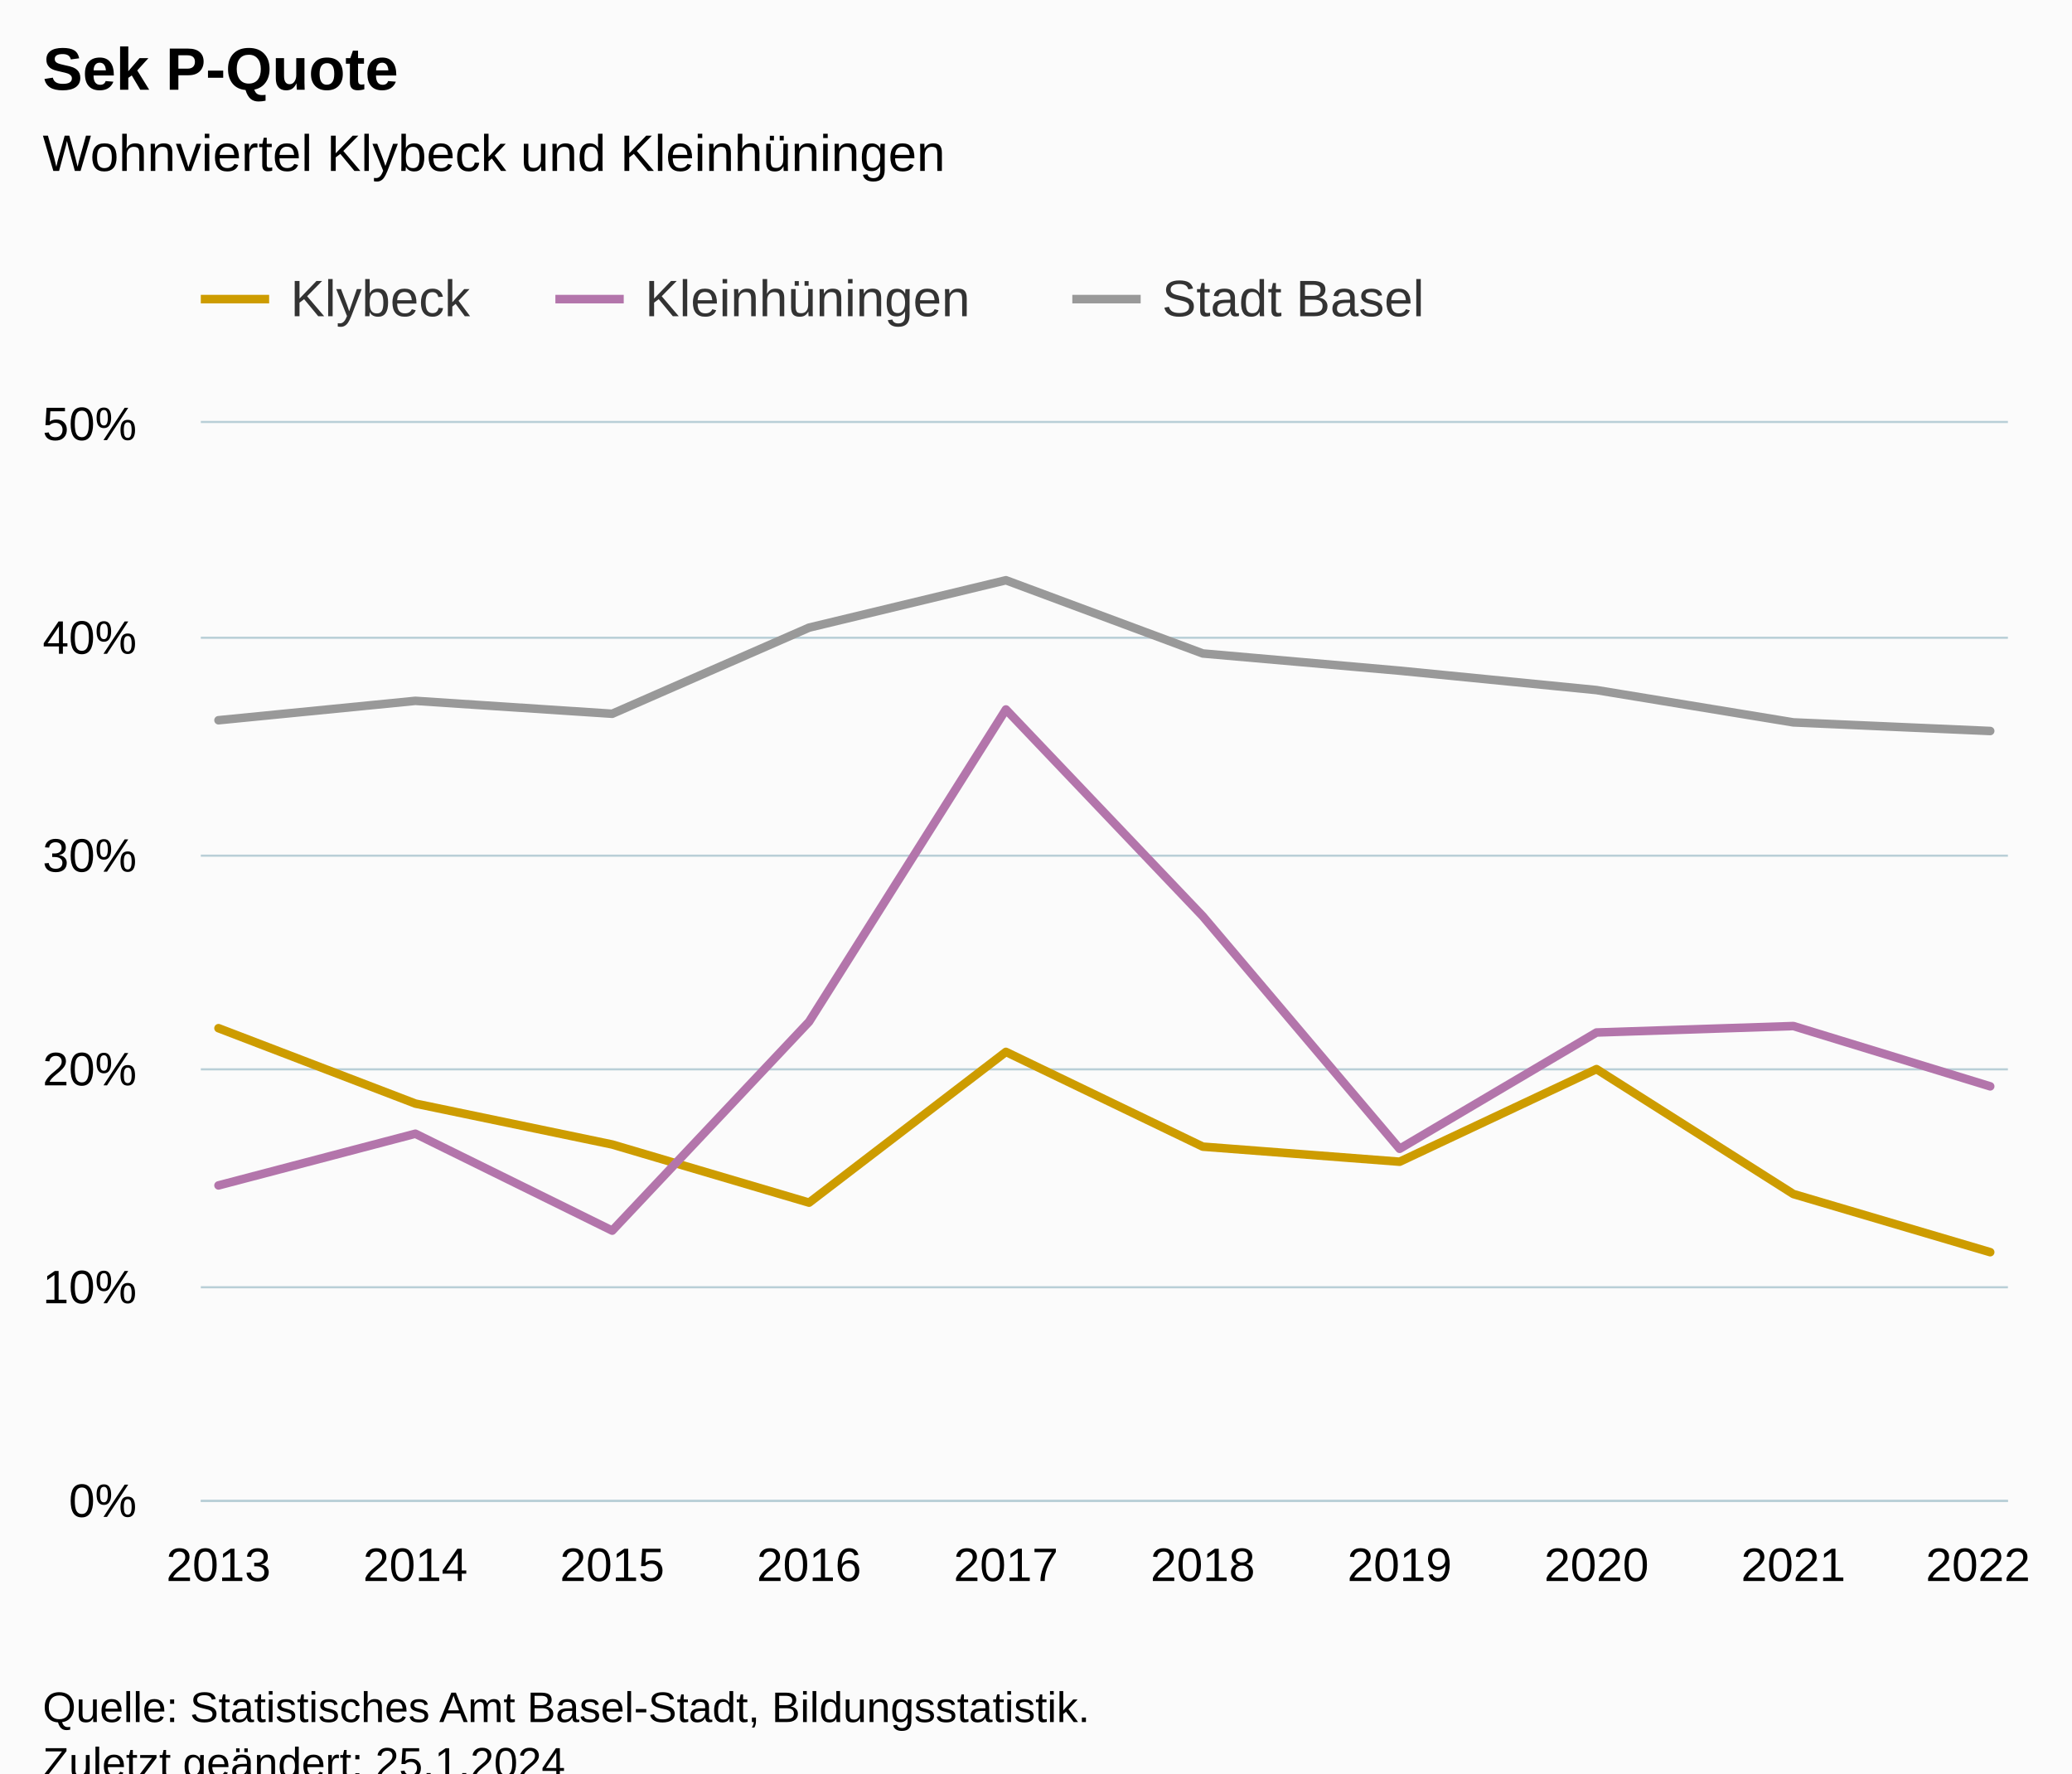
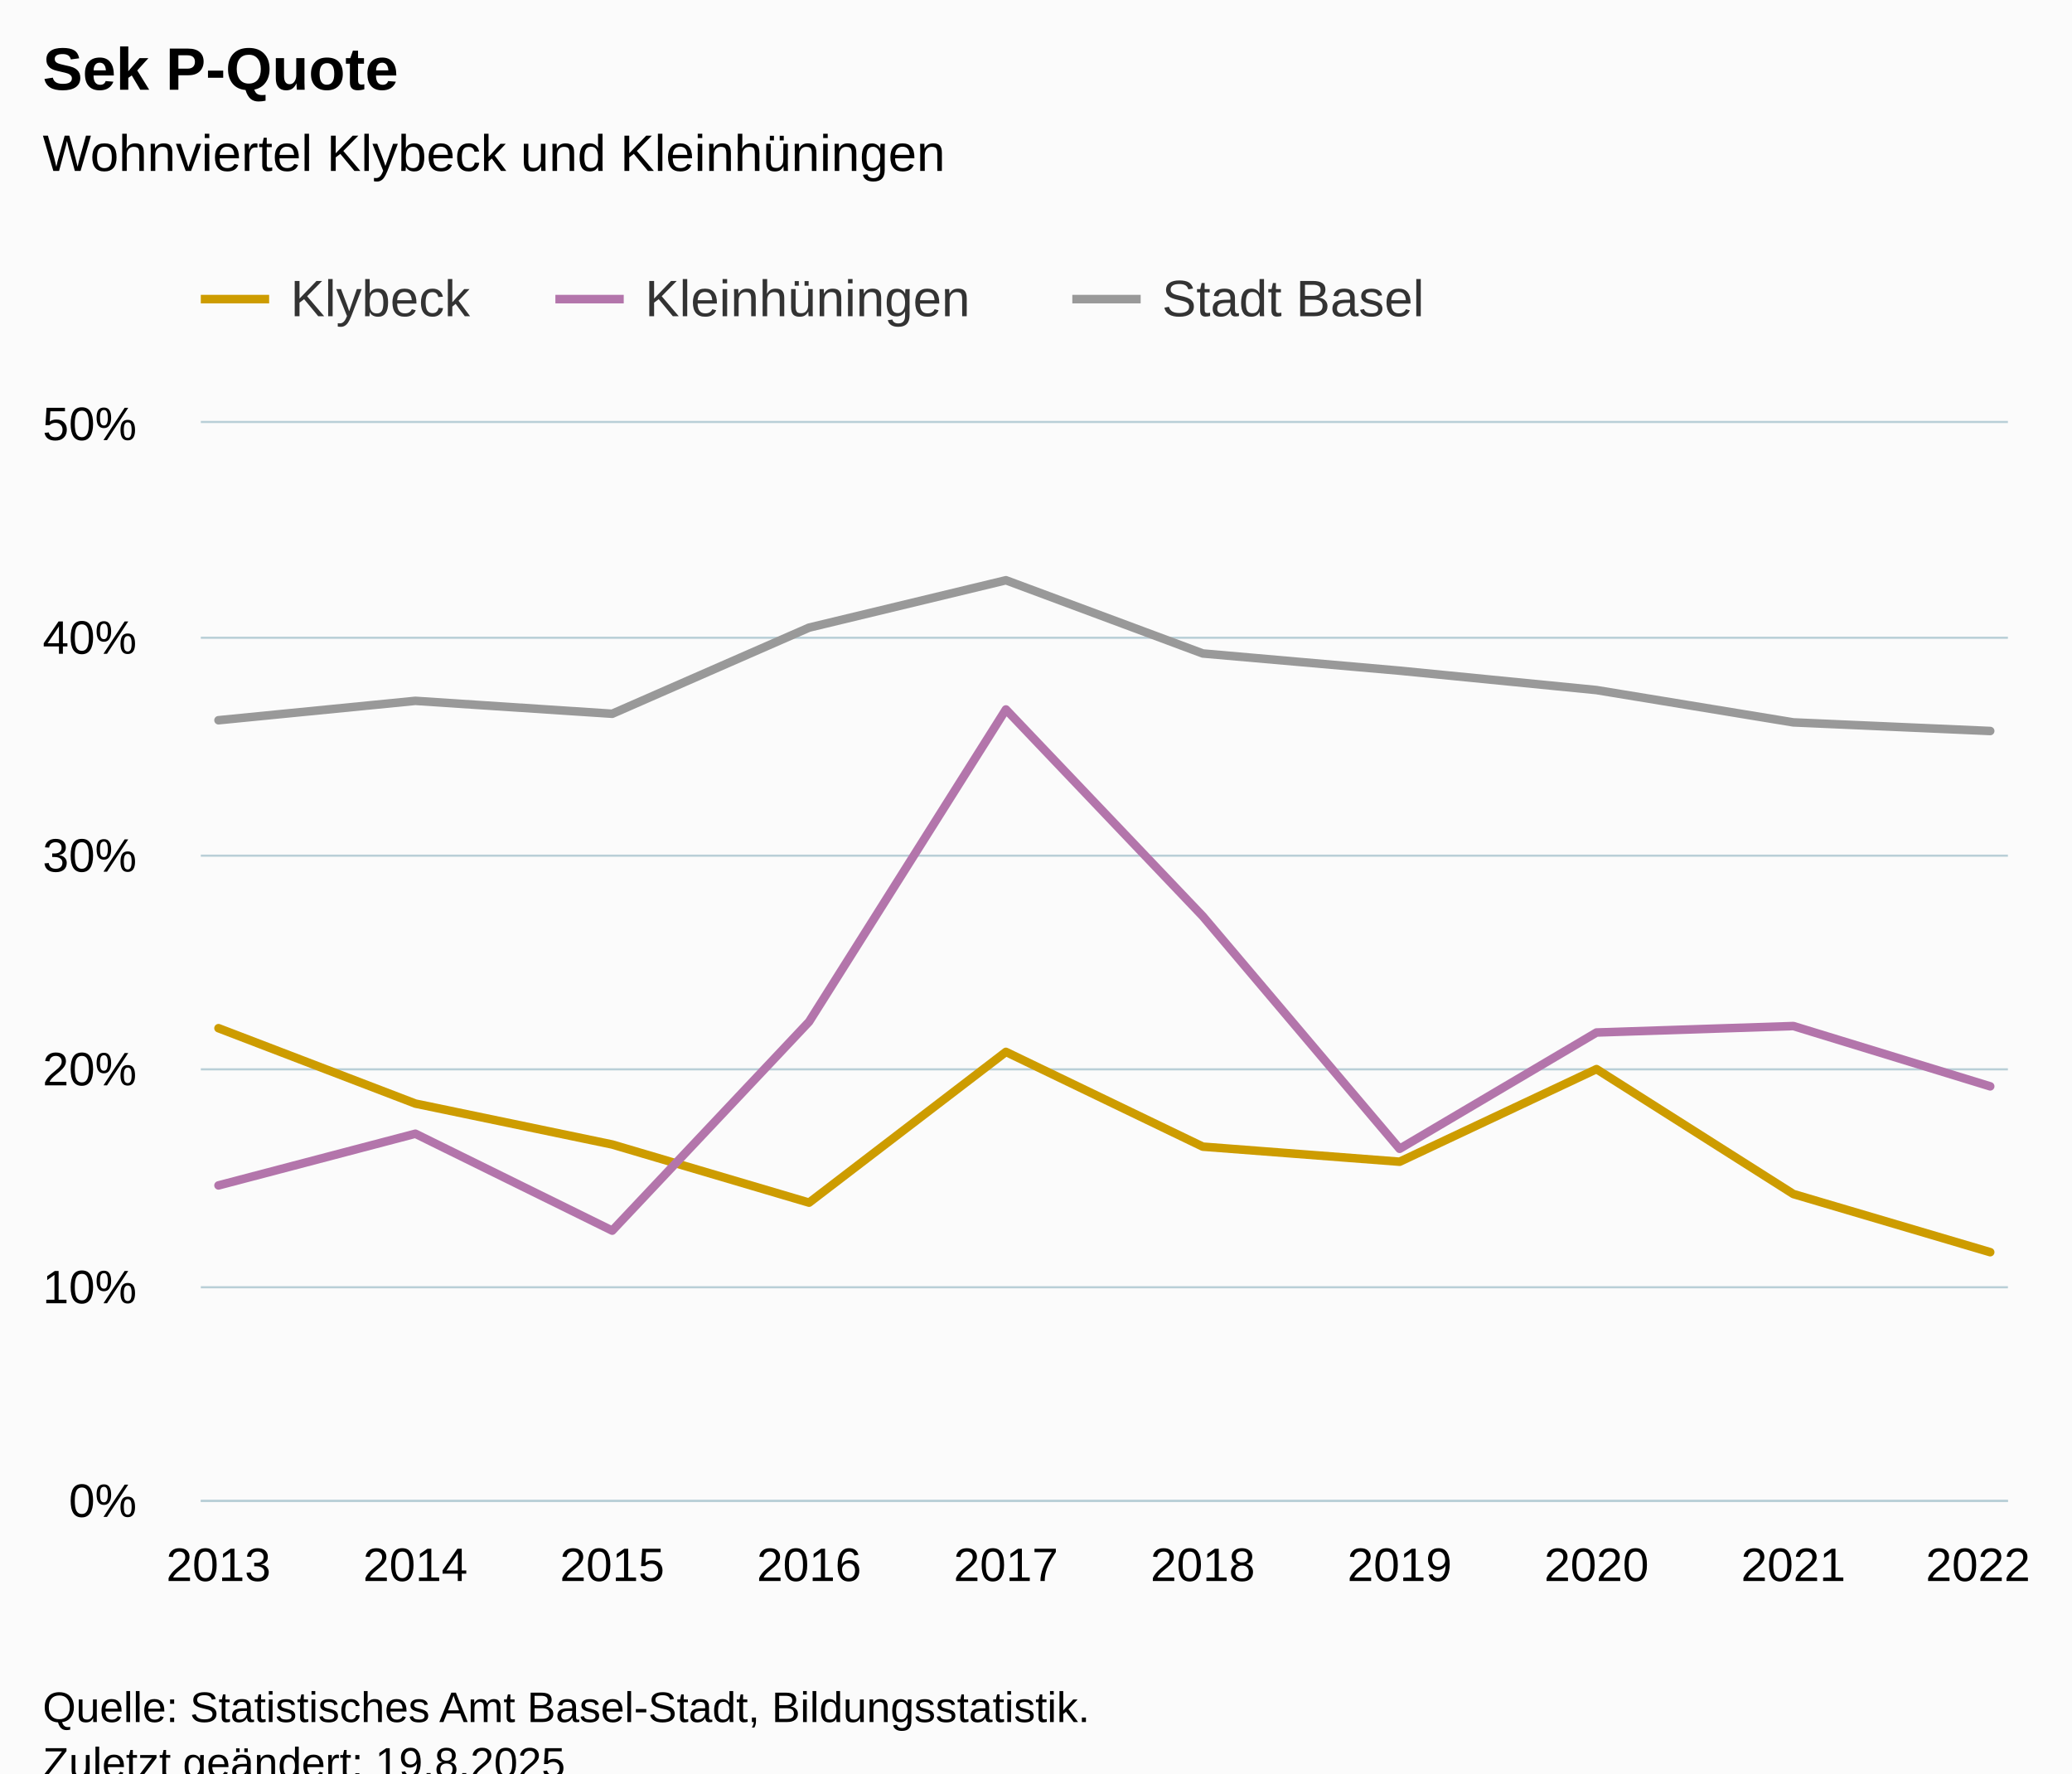
<svg xmlns="http://www.w3.org/2000/svg" version="1.1" class="highcharts-root" style="font-family:Arial;font-size:12px;" viewBox="0 0 485 415">
  <defs>
-     <clipPath id="highcharts-geu8r6o-37-">
+     <clipPath id="highcharts-ajccviy-37-">
      <rect x="0" y="0" width="423" height="252" fill="none" />
    </clipPath>
-     <clipPath id="highcharts-geu8r6o-48-">
+     <clipPath id="highcharts-ajccviy-48-">
      <rect x="0" y="0" width="423" height="252" fill="none" />
    </clipPath>
-     <clipPath id="highcharts-geu8r6o-69-">
+     <clipPath id="highcharts-ajccviy-69-">
      <rect x="47" y="99" width="423" height="252" fill="none" />
    </clipPath>
  </defs>
  <rect fill="#fbfbfb" class="highcharts-background" x="0" y="0" width="485" height="428" rx="0" ry="0" />
  <rect fill="none" class="highcharts-plot-background" x="47" y="99" width="423" height="252" />
  <g class="highcharts-pane-group" data-z-index="0" />
  <g class="highcharts-grid highcharts-xaxis-grid" data-z-index="1">
    <path fill="none" data-z-index="1" class="highcharts-grid-line" d="M 50.5 99 L 50.5 351" opacity="1" />
    <path fill="none" data-z-index="1" class="highcharts-grid-line" d="M 96.5 99 L 96.5 351" opacity="1" />
    <path fill="none" data-z-index="1" class="highcharts-grid-line" d="M 142.5 99 L 142.5 351" opacity="1" />
    <path fill="none" data-z-index="1" class="highcharts-grid-line" d="M 188.5 99 L 188.5 351" opacity="1" />
    <path fill="none" data-z-index="1" class="highcharts-grid-line" d="M 234.5 99 L 234.5 351" opacity="1" />
    <path fill="none" data-z-index="1" class="highcharts-grid-line" d="M 281.5 99 L 281.5 351" opacity="1" />
    <path fill="none" data-z-index="1" class="highcharts-grid-line" d="M 327.5 99 L 327.5 351" opacity="1" />
    <path fill="none" data-z-index="1" class="highcharts-grid-line" d="M 373.5 99 L 373.5 351" opacity="1" />
    <path fill="none" data-z-index="1" class="highcharts-grid-line" d="M 419.5 99 L 419.5 351" opacity="1" />
    <path fill="none" data-z-index="1" class="highcharts-grid-line" d="M 465.5 99 L 465.5 351" opacity="1" />
  </g>
  <g class="highcharts-grid highcharts-yaxis-grid" data-z-index="1">
    <path fill="none" stroke="#B9CFD7" stroke-width="0.5" data-z-index="1" class="highcharts-grid-line" d="M 47 351.25 L 470 351.25" opacity="1" />
    <path fill="none" stroke="#B9CFD7" stroke-width="0.5" data-z-index="1" class="highcharts-grid-line" d="M 47 301.25 L 470 301.25" opacity="1" />
    <path fill="none" stroke="#B9CFD7" stroke-width="0.5" data-z-index="1" class="highcharts-grid-line" d="M 47 250.25 L 470 250.25" opacity="1" />
    <path fill="none" stroke="#B9CFD7" stroke-width="0.5" data-z-index="1" class="highcharts-grid-line" d="M 47 200.25 L 470 200.25" opacity="1" />
    <path fill="none" stroke="#B9CFD7" stroke-width="0.5" data-z-index="1" class="highcharts-grid-line" d="M 47 149.25 L 470 149.25" opacity="1" />
    <path fill="none" stroke="#B9CFD7" stroke-width="0.5" data-z-index="1" class="highcharts-grid-line" d="M 47 98.75 L 470 98.75" opacity="1" />
  </g>
  <rect fill="none" class="highcharts-plot-border" data-z-index="1" x="47" y="99" width="423" height="252" />
  <g class="highcharts-axis highcharts-xaxis" data-z-index="2">
    <path fill="none" class="highcharts-axis-line" stroke="#B9CFD7" stroke-width="0.5" data-z-index="7" d="M 47 351.25 L 470 351.25" />
  </g>
  <g class="highcharts-axis highcharts-yaxis" data-z-index="2">
    <path fill="none" class="highcharts-axis-line" data-z-index="7" d="M 47 99 L 47 351" />
  </g>
  <g class="highcharts-series-group" data-z-index="3">
-     <g class="highcharts-series highcharts-series-0 highcharts-line-series" data-z-index="0.1" opacity="1" transform="translate(47,99) scale(1 1)" clip-path="url(#highcharts-geu8r6o-48-)">
+     <g class="highcharts-series highcharts-series-0 highcharts-line-series" data-z-index="0.1" opacity="1" transform="translate(47,99) scale(1 1)" clip-path="url(#highcharts-ajccviy-48-)">
      <path fill="none" d="M 4.147 141.624 L 50.225 159.264 L 96.304 168.84 L 142.382 182.448 L 188.461 147.168 L 234.539 169.344 L 280.618 172.872 L 326.696 151.2 L 372.775 180.432 L 418.853 194.04" class="highcharts-graph" data-z-index="1" stroke="#cd9c00" stroke-width="2" stroke-linejoin="round" stroke-linecap="round" />
    </g>
    <g class="highcharts-markers highcharts-series-0 highcharts-line-series" data-z-index="0.1" opacity="1" transform="translate(47,99) scale(1 1)" clip-path="none" />
-     <g class="highcharts-series highcharts-series-1 highcharts-line-series" data-z-index="0.1" opacity="1" transform="translate(47,99) scale(1 1)" clip-path="url(#highcharts-geu8r6o-48-)">
+     <g class="highcharts-series highcharts-series-1 highcharts-line-series" data-z-index="0.1" opacity="1" transform="translate(47,99) scale(1 1)" clip-path="url(#highcharts-ajccviy-48-)">
      <path fill="none" d="M 4.147 178.416 L 50.225 166.32 L 96.304 189 L 142.382 140.112 L 188.461 67.032 L 234.539 115.416 L 280.618 169.848 L 326.696 142.632 L 372.775 141.12 L 418.853 155.232" class="highcharts-graph" data-z-index="1" stroke="#b375ab" stroke-width="2" stroke-linejoin="round" stroke-linecap="round" />
    </g>
    <g class="highcharts-markers highcharts-series-1 highcharts-line-series" data-z-index="0.1" opacity="1" transform="translate(47,99) scale(1 1)" clip-path="none" />
-     <g class="highcharts-series highcharts-series-2 highcharts-line-series" data-z-index="0.1" opacity="1" transform="translate(47,99) scale(1 1)" clip-path="url(#highcharts-geu8r6o-48-)">
+     <g class="highcharts-series highcharts-series-2 highcharts-line-series" data-z-index="0.1" opacity="1" transform="translate(47,99) scale(1 1)" clip-path="url(#highcharts-ajccviy-48-)">
      <path fill="none" d="M 4.147 69.552 L 50.225 65.016 L 96.304 68.04 L 142.382 47.88 L 188.461 36.792 L 234.539 53.928 L 280.618 57.96 L 326.696 62.496 L 372.775 70.056 L 418.853 72.072" class="highcharts-graph" data-z-index="1" stroke="#999999" stroke-width="2" stroke-linejoin="round" stroke-linecap="round" />
    </g>
    <g class="highcharts-markers highcharts-series-2 highcharts-line-series" data-z-index="0.1" opacity="1" transform="translate(47,99) scale(1 1)" clip-path="none" />
  </g>
  <text x="10" text-anchor="start" class="highcharts-title" data-z-index="4" style="color:#000000;font-size:14px;font-weight:bold;fill:#000000;" y="21">
    <tspan>Sek P-Quote</tspan>
  </text>
  <text x="10" text-anchor="start" class="highcharts-subtitle" data-z-index="4" style="color:#000000;font-size:12px;font-weight:normal;fill:#000000;" y="40">
    <tspan>Wohnviertel Klybeck und Kleinhüningen</tspan>
  </text>
  <text x="10" text-anchor="start" class="highcharts-caption" data-z-index="4" style="color:#666666;fill:#666666;" y="385" />
  <g class="highcharts-legend" data-z-index="7" transform="translate(39,56)">
    <rect fill="none" class="highcharts-legend-box" rx="0" ry="0" x="0" y="0" width="304" height="31" visibility="visible" />
    <g data-z-index="1">
      <g>
        <g class="highcharts-legend-item highcharts-line-series highcharts-color-undefined highcharts-series-0" data-z-index="1" transform="translate(8,3)">
          <path fill="none" d="M 0 11 L 16 11" class="highcharts-graph" stroke="#cd9c00" stroke-width="2" />
          <text x="21" style="color:#333333;cursor:pointer;font-size:12px;font-weight:normal;fill:#333333;" text-anchor="start" data-z-index="2" y="15">
            <tspan>Klybeck</tspan>
          </text>
        </g>
        <g class="highcharts-legend-item highcharts-line-series highcharts-color-undefined highcharts-series-1" data-z-index="1" transform="translate(91,3)">
          <path fill="none" d="M 0 11 L 16 11" class="highcharts-graph" stroke="#b375ab" stroke-width="2" />
          <text x="21" y="15" style="color:#333333;cursor:pointer;font-size:12px;font-weight:normal;fill:#333333;" text-anchor="start" data-z-index="2">
            <tspan>Kleinhüningen</tspan>
          </text>
        </g>
        <g class="highcharts-legend-item highcharts-line-series highcharts-color-undefined highcharts-series-2" data-z-index="1" transform="translate(212,3)">
          <path fill="none" d="M 0 11 L 16 11" class="highcharts-graph" stroke="#999999" stroke-width="2" />
          <text x="21" y="15" style="color:#333333;cursor:pointer;font-size:12px;font-weight:normal;fill:#333333;" text-anchor="start" data-z-index="2">
            <tspan>Stadt Basel</tspan>
          </text>
        </g>
      </g>
    </g>
  </g>
  <g class="highcharts-axis-labels highcharts-xaxis-labels" data-z-index="7">
    <text x="51.147" style="color:#000000;cursor:default;font-size:11px;fill:#000000;" text-anchor="middle" transform="translate(0,0)" y="370" opacity="1">2013</text>
    <text x="97.225" style="color:#000000;cursor:default;font-size:11px;fill:#000000;" text-anchor="middle" transform="translate(0,0)" y="370" opacity="1">2014</text>
    <text x="143.304" style="color:#000000;cursor:default;font-size:11px;fill:#000000;" text-anchor="middle" transform="translate(0,0)" y="370" opacity="1">2015</text>
    <text x="189.382" style="color:#000000;cursor:default;font-size:11px;fill:#000000;" text-anchor="middle" transform="translate(0,0)" y="370" opacity="1">2016</text>
    <text x="235.461" style="color:#000000;cursor:default;font-size:11px;fill:#000000;" text-anchor="middle" transform="translate(0,0)" y="370" opacity="1">2017</text>
    <text x="281.539" style="color:#000000;cursor:default;font-size:11px;fill:#000000;" text-anchor="middle" transform="translate(0,0)" y="370" opacity="1">2018</text>
    <text x="327.618" style="color:#000000;cursor:default;font-size:11px;fill:#000000;" text-anchor="middle" transform="translate(0,0)" y="370" opacity="1">2019</text>
    <text x="373.696" style="color:#000000;cursor:default;font-size:11px;fill:#000000;" text-anchor="middle" transform="translate(0,0)" y="370" opacity="1">2020</text>
    <text x="419.775" style="color:#000000;cursor:default;font-size:11px;fill:#000000;" text-anchor="middle" transform="translate(0,0)" y="370" opacity="1">2021</text>
    <text x="463" style="color:#000000;cursor:default;font-size:11px;fill:#000000;" text-anchor="middle" transform="translate(0,0)" y="370" opacity="1">2022</text>
  </g>
  <g class="highcharts-axis-labels highcharts-yaxis-labels" data-z-index="7">
    <text x="32" style="color:#000000;cursor:default;font-size:11px;fill:#000000;" text-anchor="end" transform="translate(0,0)" y="355" opacity="1">0%</text>
    <text x="32" style="color:#000000;cursor:default;font-size:11px;fill:#000000;" text-anchor="end" transform="translate(0,0)" y="305" opacity="1">10%</text>
    <text x="32" style="color:#000000;cursor:default;font-size:11px;fill:#000000;" text-anchor="end" transform="translate(0,0)" y="254" opacity="1">20%</text>
    <text x="32" style="color:#000000;cursor:default;font-size:11px;fill:#000000;" text-anchor="end" transform="translate(0,0)" y="204" opacity="1">30%</text>
    <text x="32" style="color:#000000;cursor:default;font-size:11px;fill:#000000;" text-anchor="end" transform="translate(0,0)" y="153" opacity="1">40%</text>
    <text x="32" style="color:#000000;cursor:default;font-size:11px;fill:#000000;" text-anchor="end" transform="translate(0,0)" y="103" opacity="1">50%</text>
  </g>
  <text x="10" class="highcharts-credits" text-anchor="start" data-z-index="8" style="cursor:default;color:#000000;font-size:10px;fill:#000000;" y="403">
    <tspan>Quelle: Statistisches Amt Basel-Stadt, Bildungsstatistik.</tspan>
-     <tspan x="10" dy="13">Zuletzt geändert: 25.1.2024</tspan>
+     <tspan x="10" dy="13">Zuletzt geändert: 19.8.2025</tspan>
  </text>
-   <g class="highcharts-control-points" data-z-index="99" clip-path="url(#highcharts-geu8r6o-69-)" />
+   <g class="highcharts-control-points" data-z-index="99" clip-path="url(#highcharts-ajccviy-69-)" />
</svg>
